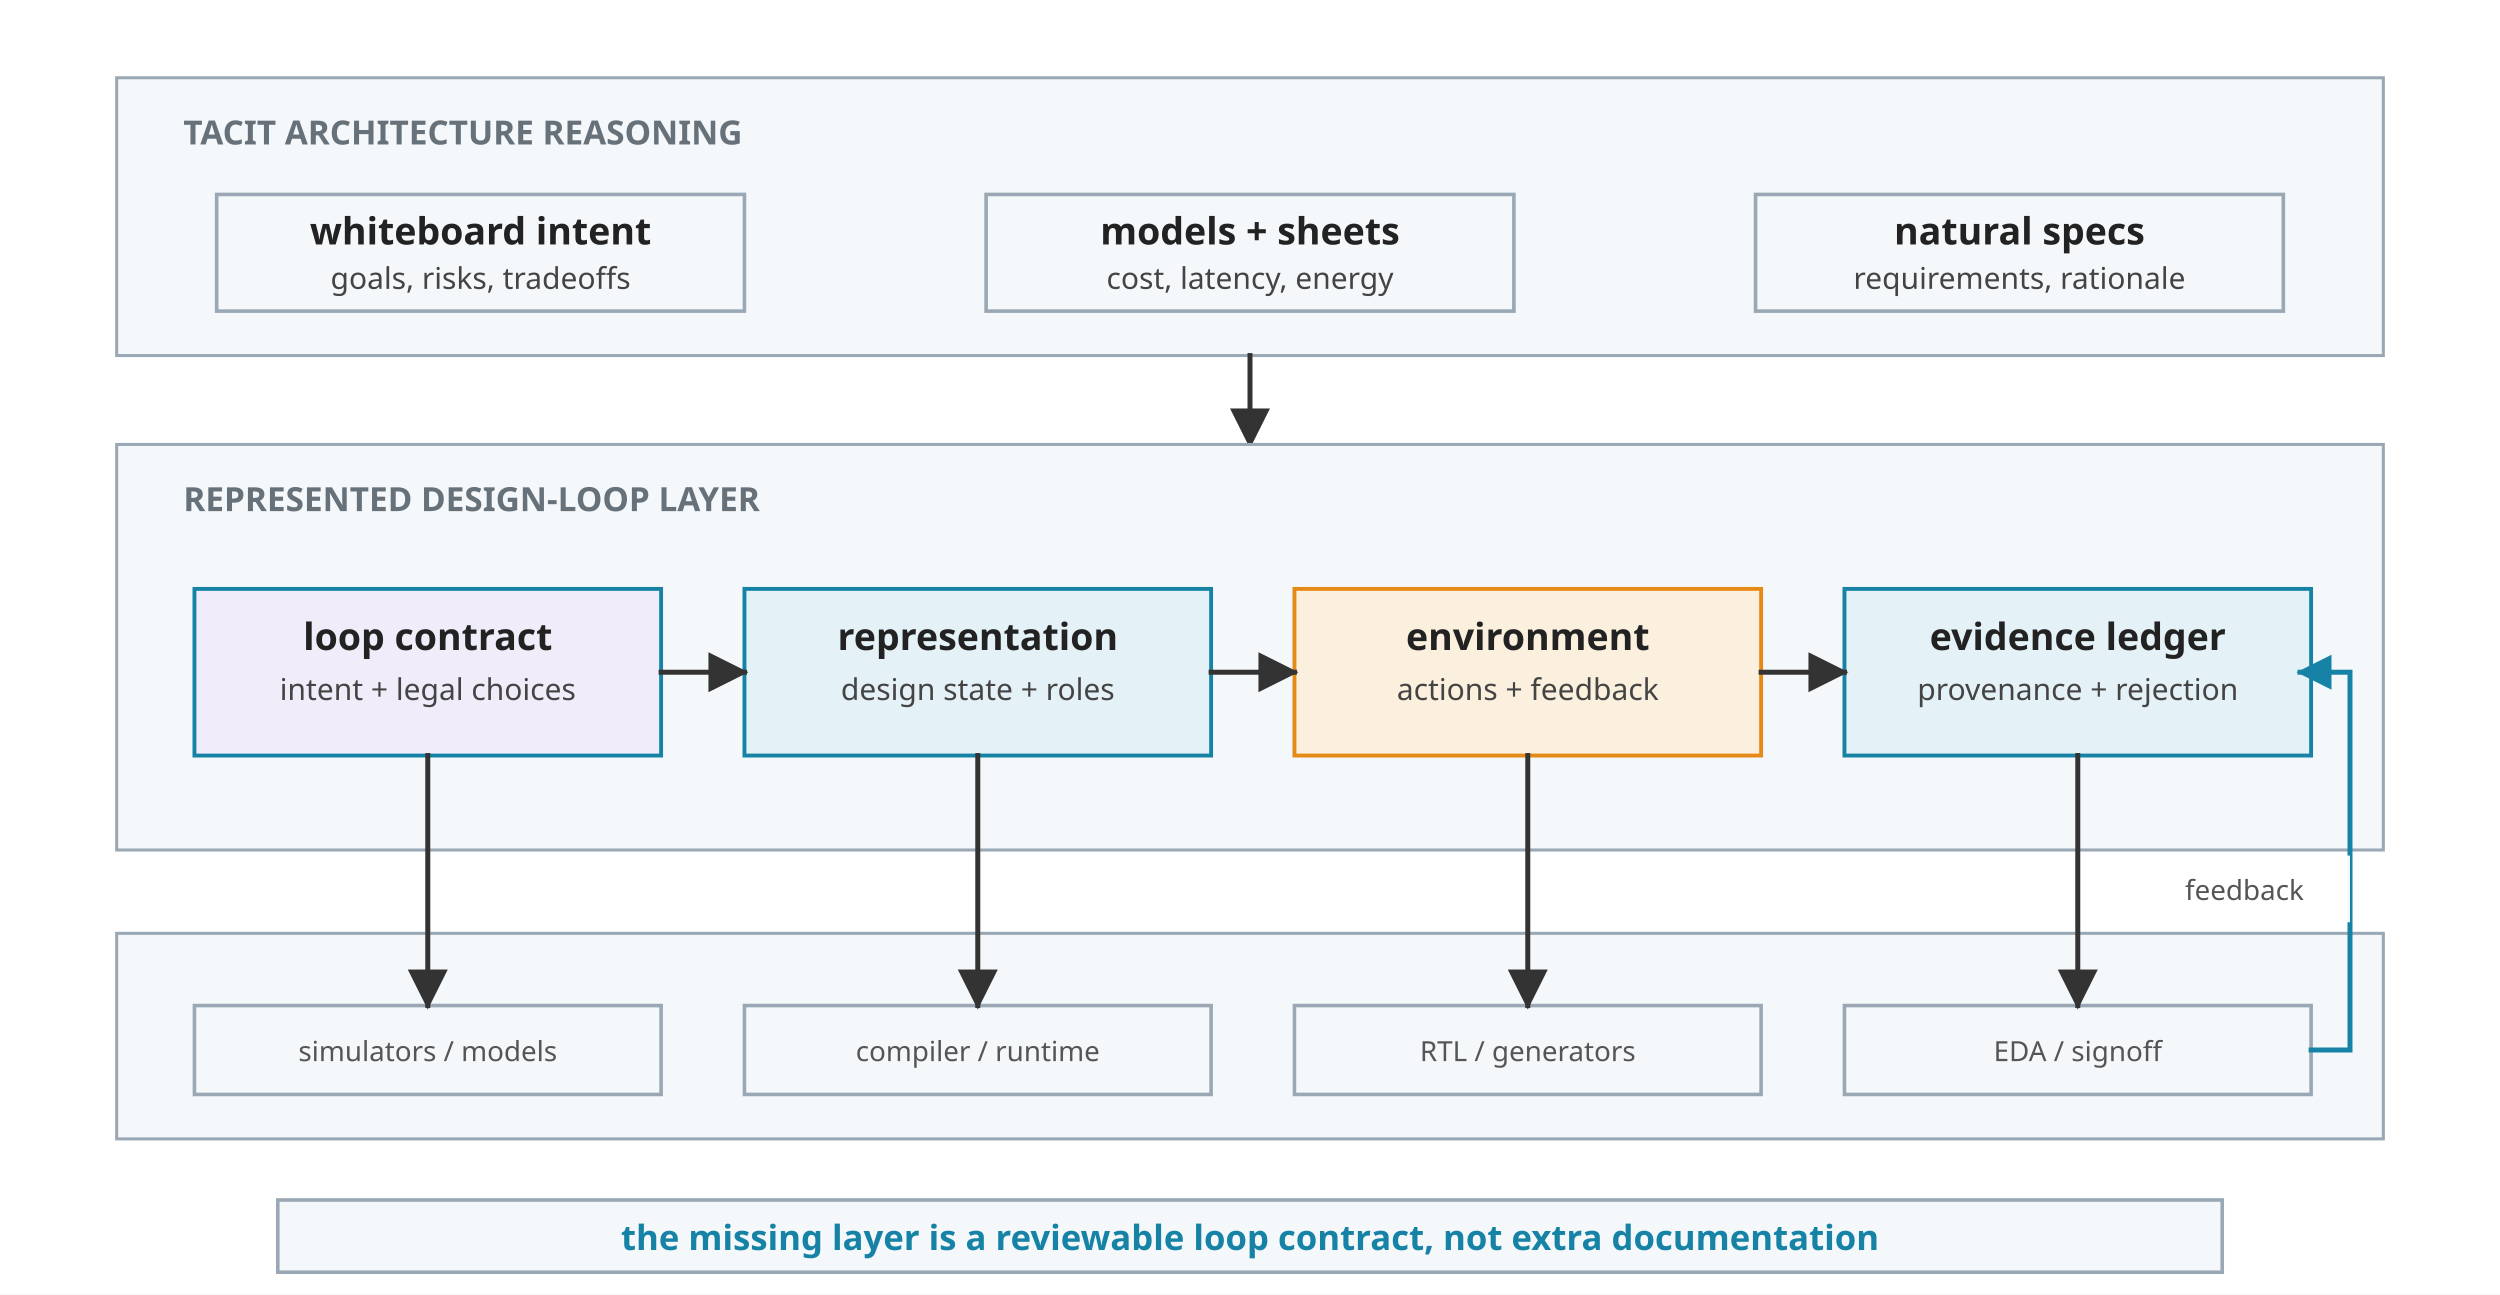
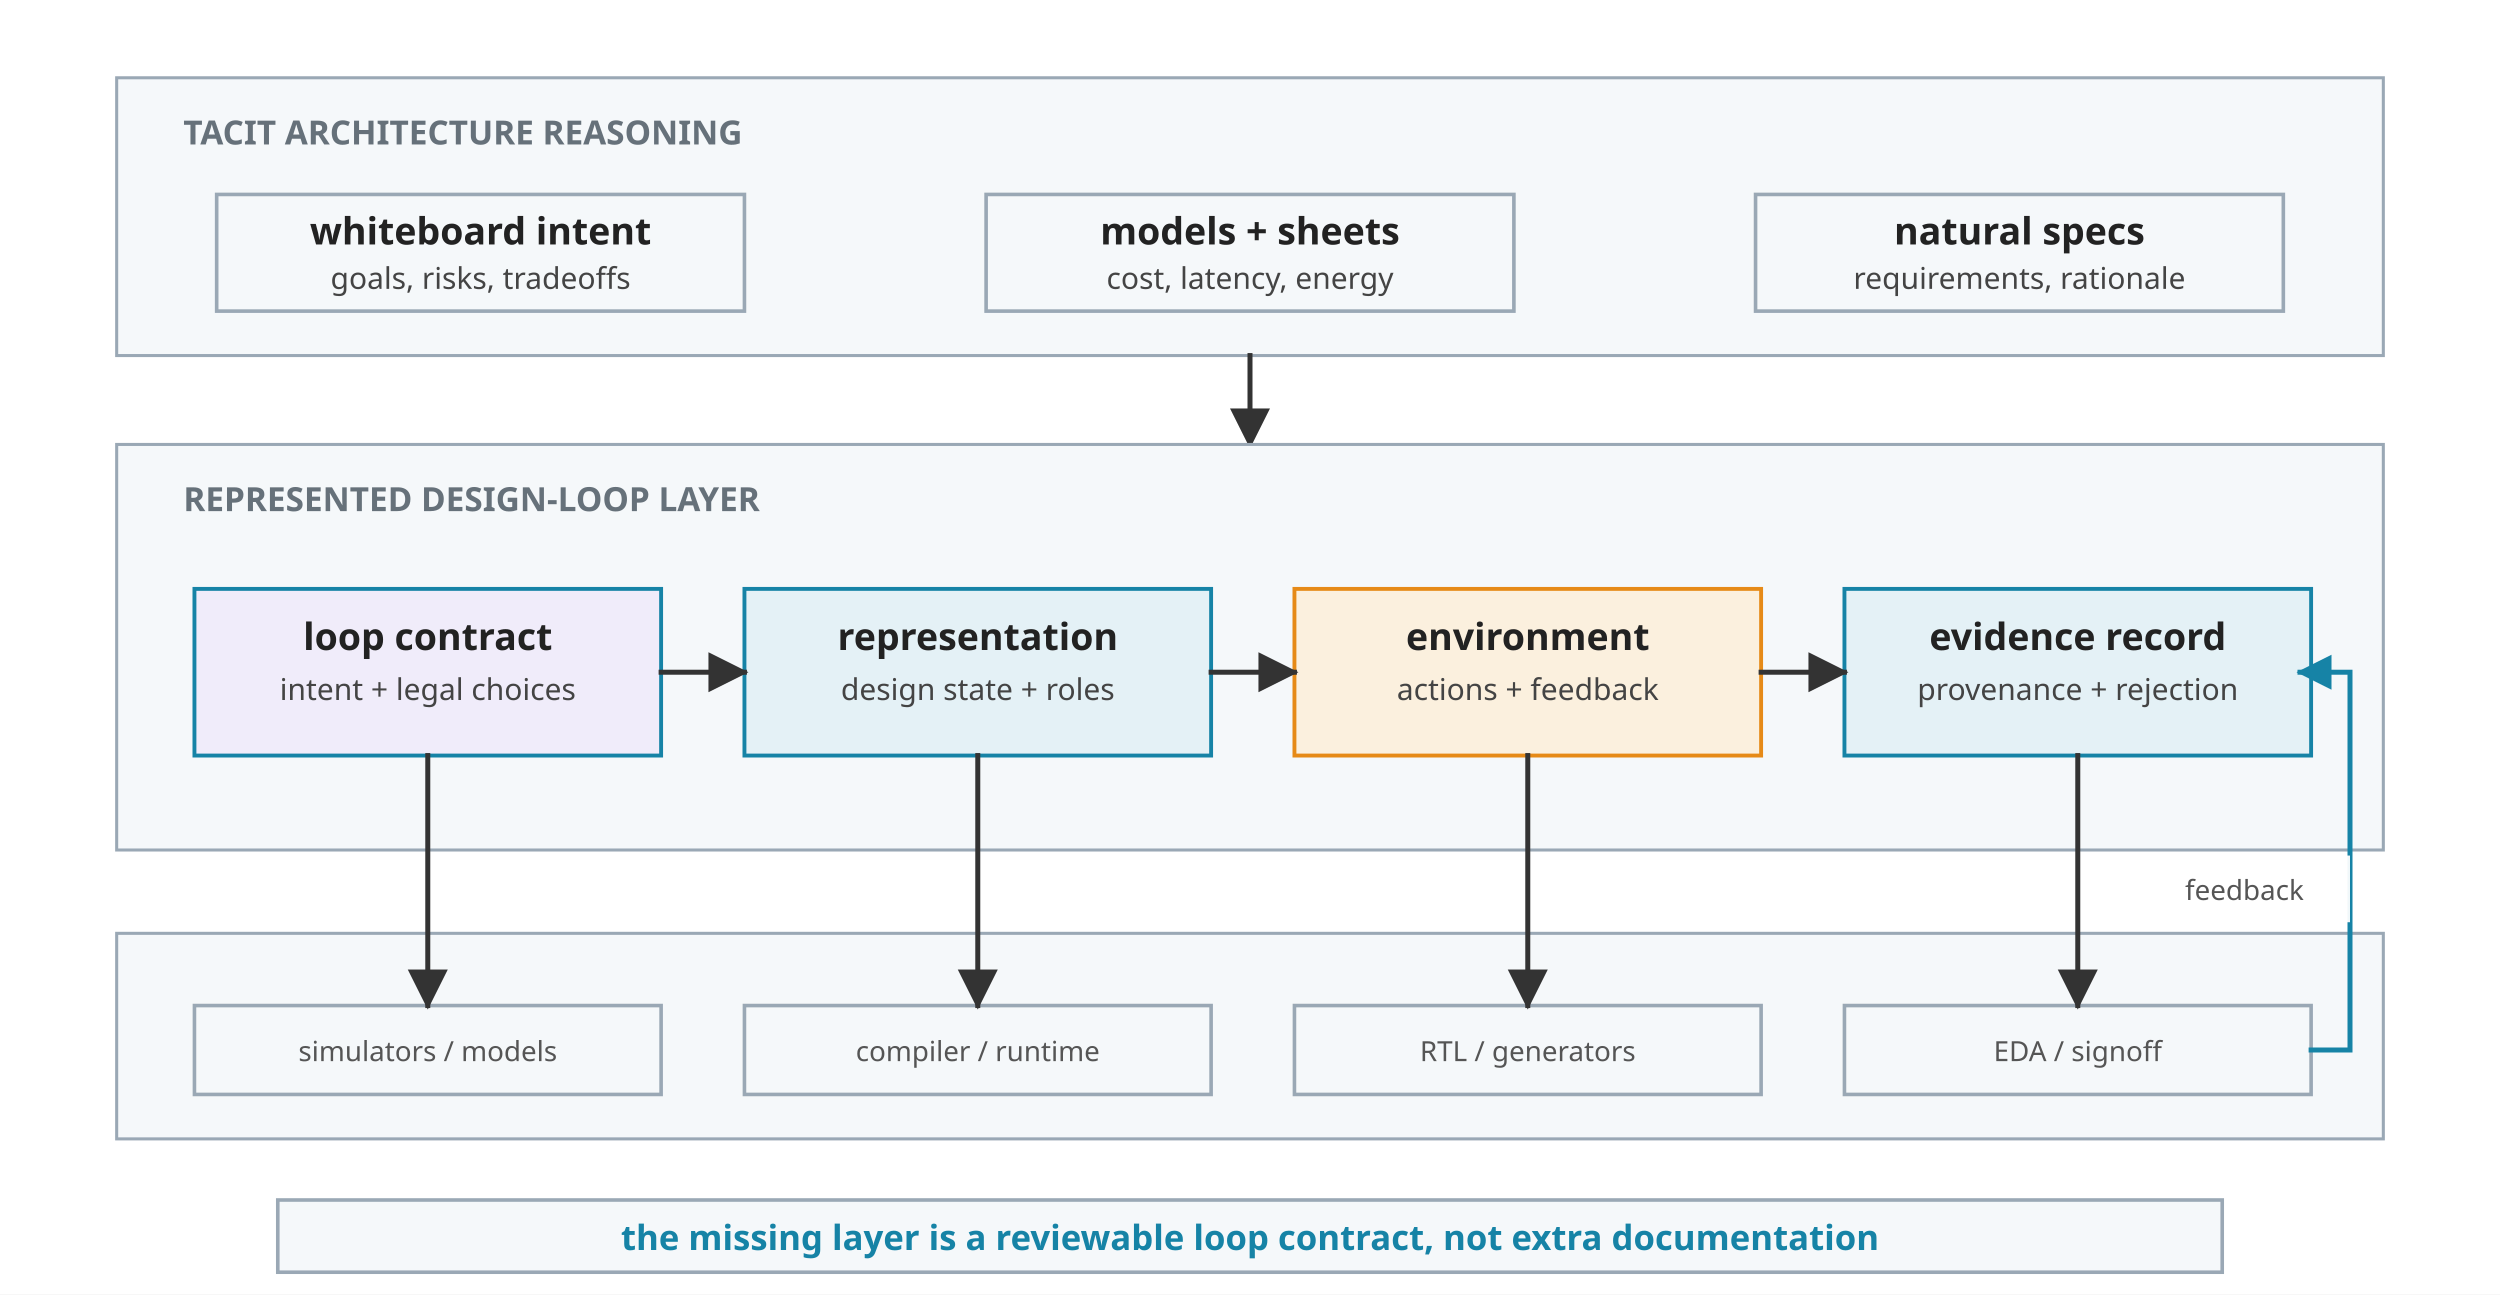
<svg xmlns="http://www.w3.org/2000/svg" viewBox="0 54 900 466" role="img">
  <defs>
    <marker id="arrow" viewBox="0 0 10 10" refX="9" refY="5" markerWidth="8" markerHeight="8" orient="auto">
      <path d="M 0 0 L 10 5 L 0 10 z" fill="#333333" />
    </marker>
    <marker id="arrow-blue" viewBox="0 0 10 10" refX="9" refY="5" markerWidth="7" markerHeight="7" orient="auto">
      <path d="M 0 0 L 10 5 L 0 10 z" fill="#1683A6" />
    </marker>
    <style>
      .font { font-family: sans-serif; }
      .row-label { font-size: 12px; font-weight: 700; fill: #66717A; letter-spacing: 0; }
      .label { font-size: 13.5px; font-weight: 700; fill: #222222; }
      .body { font-size: 10.8px; fill: #444444; }
      .micro { font-size: 10px; fill: #555555; }
      .note { font-size: 12.5px; font-weight: 700; fill: #1683A6; }
      .panel { fill: #F5F8FA; stroke: #9AA8B5; stroke-width: 1.1; }
      .tacit { fill: #F5F8FA; stroke: #9AA8B5; stroke-width: 1.3; }
      .contract { fill: #F0ECFA; stroke: #1683A6; stroke-width: 1.4; }
      .state { fill: #E4F1F6; stroke: #1683A6; stroke-width: 1.4; }
      .env { fill: #FBF0DE; stroke: #E68A17; stroke-width: 1.4; }
      .evidence { fill: #E4F1F6; stroke: #1683A6; stroke-width: 1.4; }
      .flow { fill: #F5F8FA; stroke: #9AA8B5; stroke-width: 1.3; }
      .takeaway { fill: #F5F8FA; stroke: #9AA8B5; stroke-width: 1.3; }
      .arrow { stroke: #333333; stroke-width: 1.8; fill: none; stroke-linecap: square; stroke-linejoin: miter; }
      .feedback { stroke: #1683A6; stroke-width: 1.8; fill: none; stroke-linecap: square; stroke-linejoin: miter; }
    </style>
  </defs>
  <rect y="54" width="900" height="466" fill="#FFFFFF" />
  <g class="font">
    <rect class="panel" x="42" y="82" width="816" height="100" />
    <text class="row-label" x="66" y="106">TACIT ARCHITECTURE REASONING</text>
    <rect class="tacit" x="78" y="124" width="190" height="42" />
    <text class="label" x="173" y="142" text-anchor="middle">whiteboard intent</text>
    <text class="body" x="173" y="158" text-anchor="middle">goals, risks, tradeoffs</text>
    <rect class="tacit" x="355" y="124" width="190" height="42" />
    <text class="label" x="450" y="142" text-anchor="middle">models + sheets</text>
    <text class="body" x="450" y="158" text-anchor="middle">cost, latency, energy</text>
    <rect class="tacit" x="632" y="124" width="190" height="42" />
    <text class="label" x="727" y="142" text-anchor="middle">natural specs</text>
    <text class="body" x="727" y="158" text-anchor="middle">requirements, rationale</text>
    <line class="arrow" x1="450" y1="182" x2="450" y2="214" marker-end="url(#arrow)" />
    <rect class="panel" x="42" y="214" width="816" height="146" />
    <text class="row-label" x="66" y="238">REPRESENTED DESIGN-LOOP LAYER</text>
    <rect class="contract" x="70" y="266" width="168" height="60" />
    <text class="label" x="154" y="288" text-anchor="middle">loop contract</text>
    <text class="body" x="154" y="306" text-anchor="middle">intent + legal choices</text>
    <rect class="state" x="268" y="266" width="168" height="60" />
    <text class="label" x="352" y="288" text-anchor="middle">representation</text>
    <text class="body" x="352" y="306" text-anchor="middle">design state + roles</text>
    <rect class="env" x="466" y="266" width="168" height="60" />
    <text class="label" x="550" y="288" text-anchor="middle">environment</text>
    <text class="body" x="550" y="306" text-anchor="middle">actions + feedback</text>
    <rect class="evidence" x="664" y="266" width="168" height="60" />
-     <text class="label" x="748" y="288" text-anchor="middle">evidence ledger</text>
+     <text class="label" x="748" y="288" text-anchor="middle">evidence record</text>
    <text class="body" x="748" y="306" text-anchor="middle">provenance + rejection</text>
    <line class="arrow" x1="238" y1="296" x2="268" y2="296" marker-end="url(#arrow)" />
    <line class="arrow" x1="436" y1="296" x2="466" y2="296" marker-end="url(#arrow)" />
    <line class="arrow" x1="634" y1="296" x2="664" y2="296" marker-end="url(#arrow)" />
    <rect class="panel" x="42" y="390" width="816" height="74" />
    <rect class="flow" x="70" y="416" width="168" height="32" />
    <text class="micro" x="154" y="436" text-anchor="middle">simulators / models</text>
    <rect class="flow" x="268" y="416" width="168" height="32" />
    <text class="micro" x="352" y="436" text-anchor="middle">compiler / runtime</text>
    <rect class="flow" x="466" y="416" width="168" height="32" />
    <text class="micro" x="550" y="436" text-anchor="middle">RTL / generators</text>
    <rect class="flow" x="664" y="416" width="168" height="32" />
    <text class="micro" x="748" y="436" text-anchor="middle">EDA / signoff</text>
    <line class="arrow" x1="154" y1="326" x2="154" y2="416" marker-end="url(#arrow)" />
    <line class="arrow" x1="352" y1="326" x2="352" y2="416" marker-end="url(#arrow)" />
    <line class="arrow" x1="550" y1="326" x2="550" y2="416" marker-end="url(#arrow)" />
    <line class="arrow" x1="748" y1="326" x2="748" y2="416" marker-end="url(#arrow)" />
    <path class="feedback" d="M 832 432 L 846 432 L 846 296 L 828 296" marker-end="url(#arrow-blue)" />
    <rect x="770" y="362" width="76" height="24" fill="#FFFFFF" opacity="0.94" />
    <text class="micro" x="808" y="378" text-anchor="middle" fill="#1683A6">feedback</text>
    <rect class="takeaway" x="100" y="486" width="700" height="26" />
    <text class="note" x="450" y="504" text-anchor="middle">the missing layer is a reviewable loop contract, not extra documentation</text>
  </g>
</svg>
